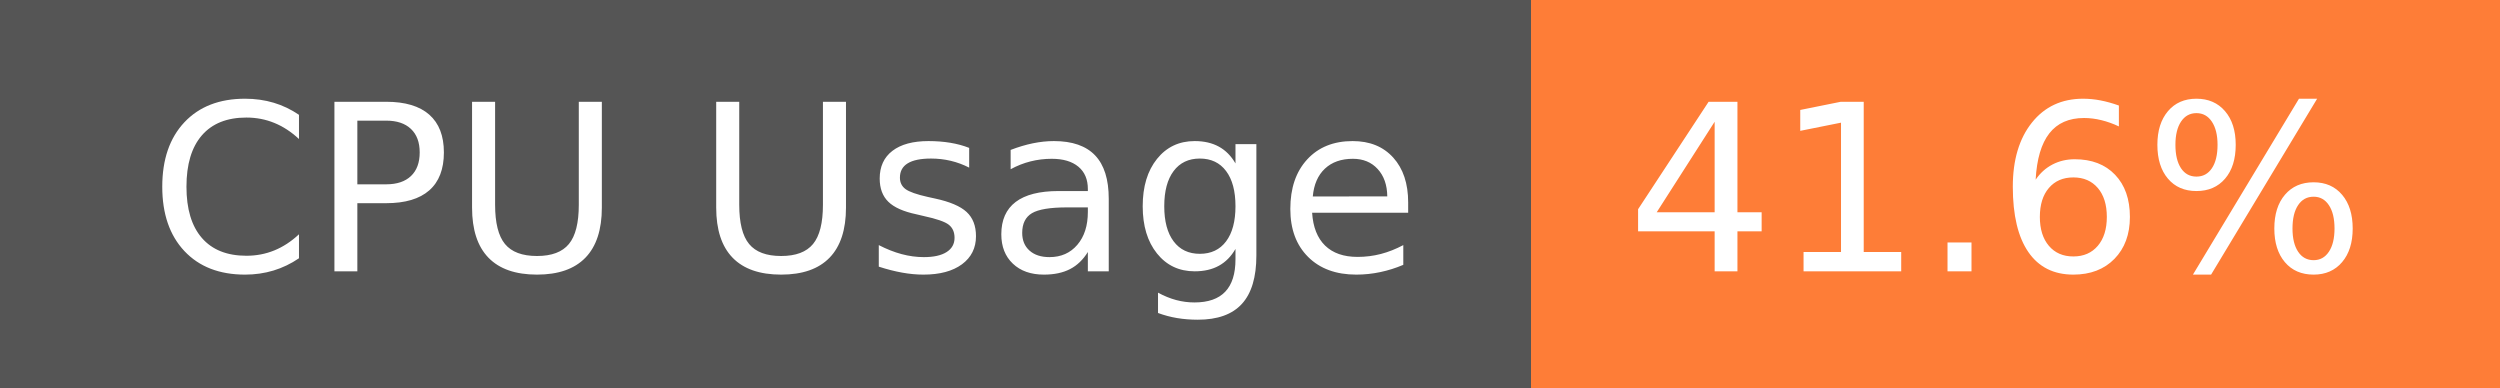
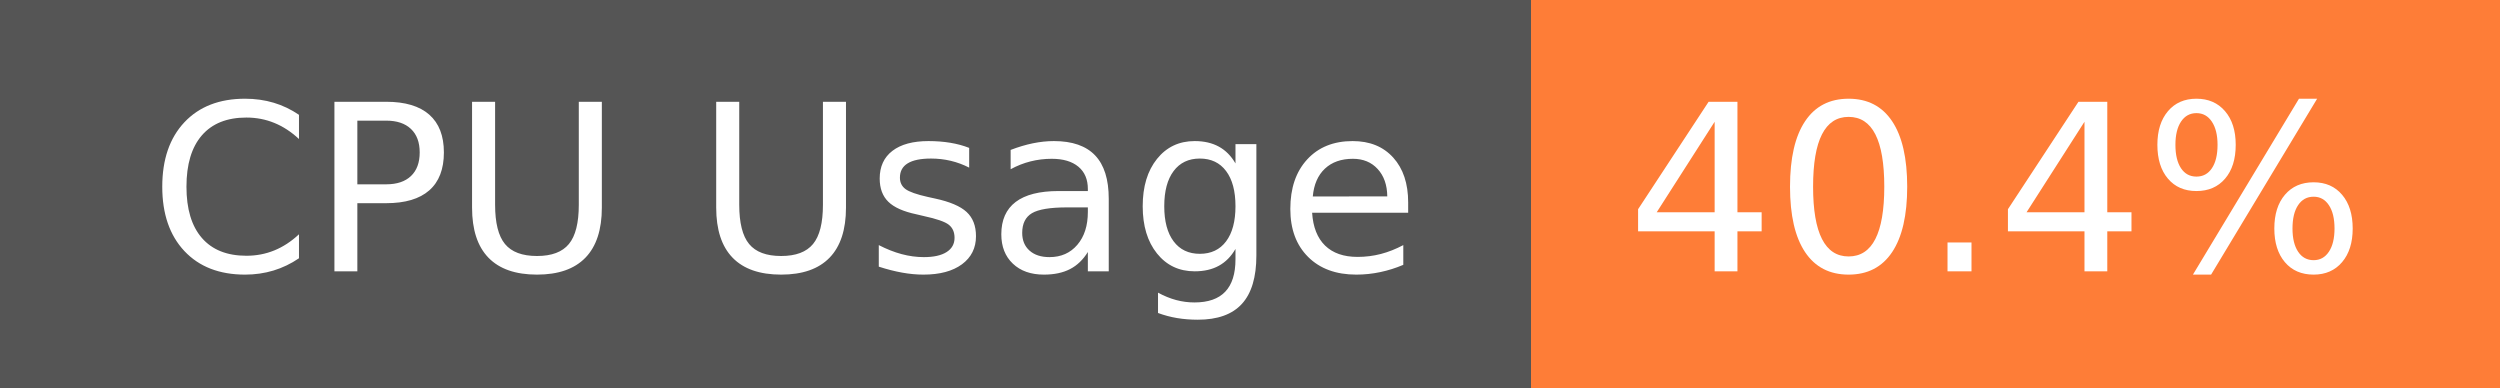
- <svg xmlns="http://www.w3.org/2000/svg" width="129" height="20" role="img" aria-label="CPU Usage: 41.6%">
+ <svg xmlns="http://www.w3.org/2000/svg" width="129" height="20" role="img" aria-label="CPU Usage: 40.4%">
  <g shape-rendering="crispEdges">
    <rect width="79" height="20" fill="#555" />
    <rect x="79" width="50" height="20" fill="#fe7d37" />
  </g>
  <g fill="#fff" text-anchor="middle" font-family="Verdana,Geneva,DejaVu Sans,sans-serif" text-rendering="geometricPrecision" font-size="120">
    <text x="405" y="140" transform="scale(.1)" fill="#fff" textLength="665">CPU Usage</text>
-     <text x="1030" y="140" transform="scale(.1)" fill="#fff" textLength="390">41.6%</text>
+     <text x="1030" y="140" transform="scale(.1)" fill="#fff" textLength="390">40.4%</text>
  </g>
</svg>
